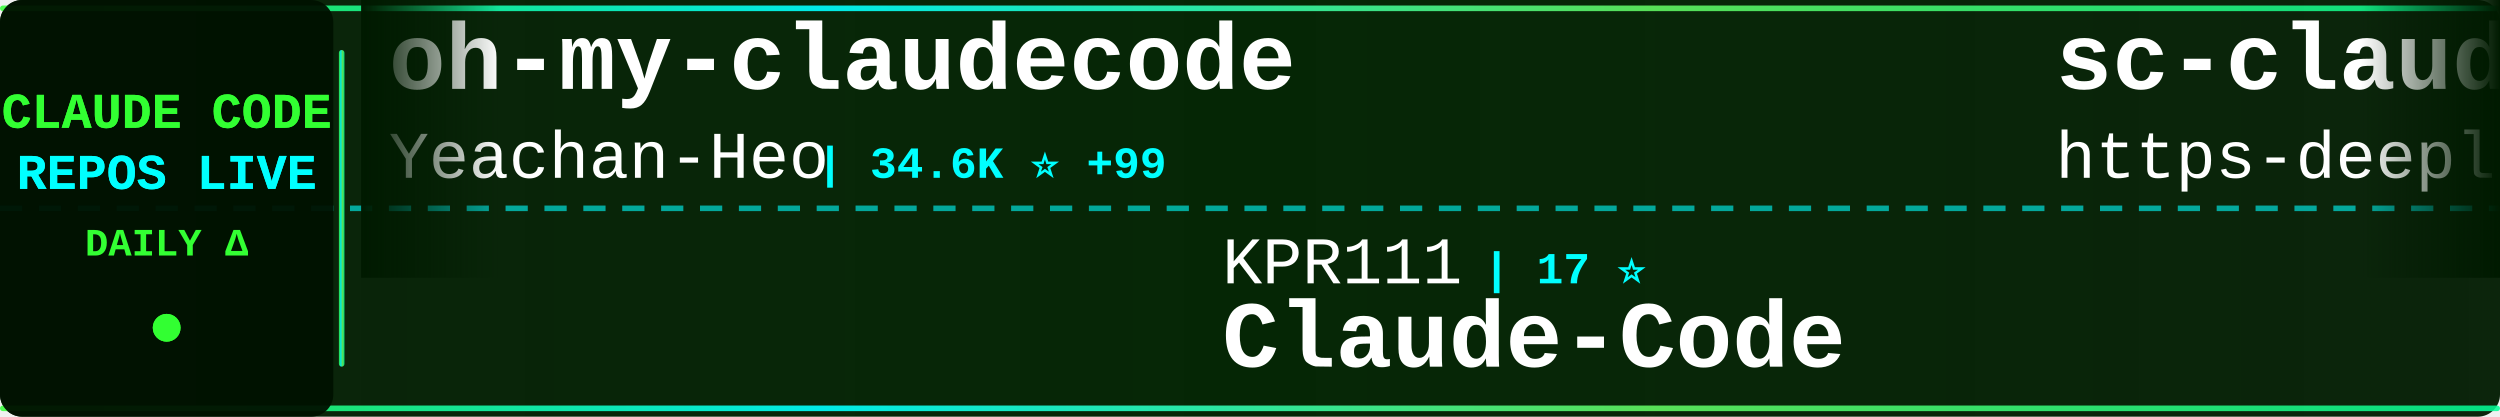
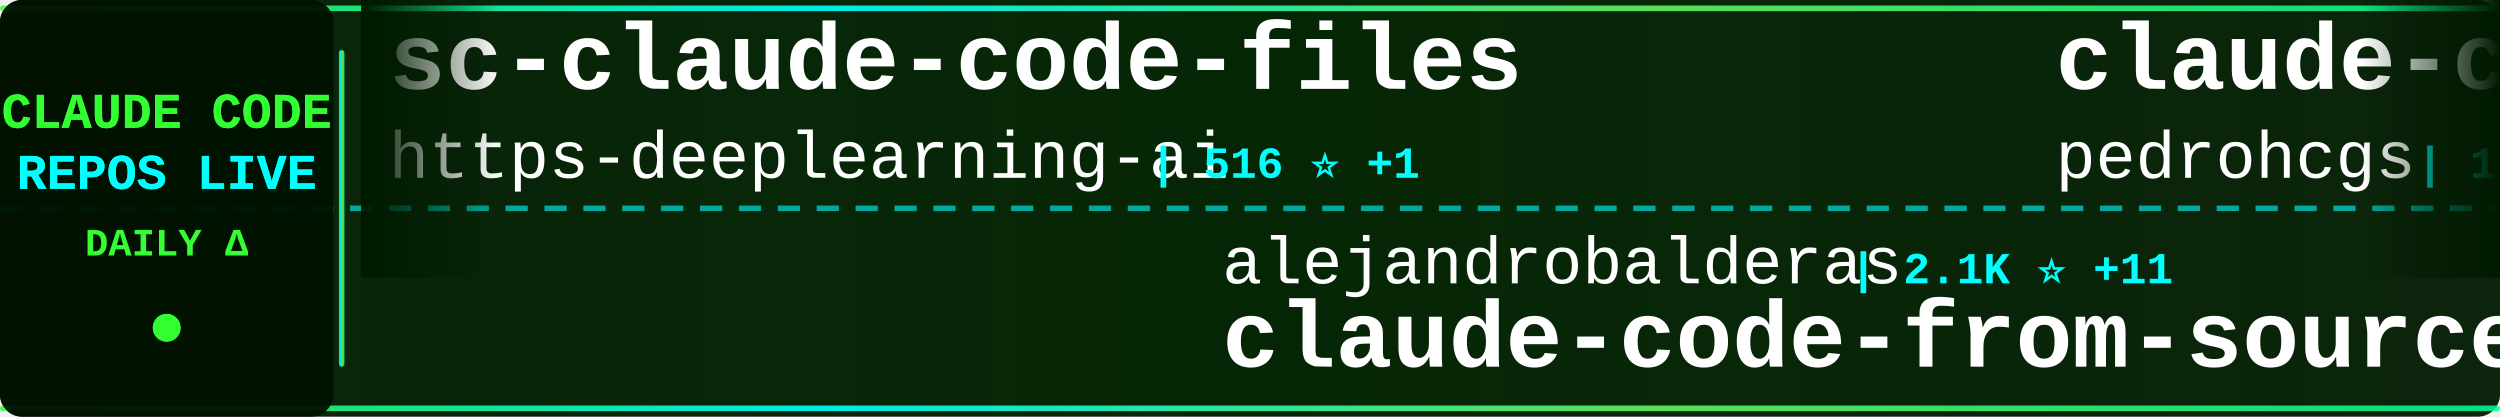
<svg xmlns="http://www.w3.org/2000/svg" width="900" height="150">
  <defs>
    <linearGradient id="tickerBg" x1="0%" y1="0%" x2="100%" y2="0%">
      <stop offset="0%" style="stop-color:#001a00;stop-opacity:0.95" />
      <stop offset="50%" style="stop-color:#002200;stop-opacity:0.98" />
      <stop offset="100%" style="stop-color:#001a00;stop-opacity:0.95" />
    </linearGradient>
    <linearGradient id="borderGrad" x1="0%" y1="0%" x2="100%" y2="0%">
      <stop offset="0%" style="stop-color:#33ff33;stop-opacity:0.85">
        <animate attributeName="stop-opacity" values="0.85;1;0.85" dur="2s" repeatCount="indefinite" />
      </stop>
      <stop offset="33%" style="stop-color:#00ffff;stop-opacity:0.9">
        <animate attributeName="stop-opacity" values="0.9;1;0.9" dur="2.2s" repeatCount="indefinite" />
      </stop>
      <stop offset="66%" style="stop-color:#66ff66;stop-opacity:0.85">
        <animate attributeName="stop-opacity" values="0.85;1;0.85" dur="1.8s" repeatCount="indefinite" />
      </stop>
      <stop offset="100%" style="stop-color:#00ff99;stop-opacity:0.85">
        <animate attributeName="stop-opacity" values="0.85;1;0.85" dur="2s" repeatCount="indefinite" />
      </stop>
    </linearGradient>
    <filter id="textGlow">
      <feGaussianBlur stdDeviation="0.1" result="coloredBlur" />
      <feMerge>
        <feMergeNode in="coloredBlur" />
        <feMergeNode in="SourceGraphic" />
      </feMerge>
    </filter>
    <filter id="metricGlow">
      <feGaussianBlur stdDeviation="0.2" result="coloredBlur" />
      <feMerge>
        <feMergeNode in="coloredBlur" />
        <feMergeNode in="SourceGraphic" />
      </feMerge>
    </filter>
    <linearGradient id="leftFade" x1="0%" y1="0%" x2="100%" y2="0%">
      <stop offset="0%" style="stop-color:#001a00;stop-opacity:1" />
      <stop offset="100%" style="stop-color:#001a00;stop-opacity:0" />
    </linearGradient>
    <linearGradient id="rightFade" x1="0%" y1="0%" x2="100%" y2="0%">
      <stop offset="0%" style="stop-color:#001a00;stop-opacity:0" />
      <stop offset="100%" style="stop-color:#001a00;stop-opacity:1" />
    </linearGradient>
  </defs>
  <rect width="900" height="150" fill="url(#tickerBg)" rx="8" />
  <rect x="0" y="2" width="900" height="2" fill="url(#borderGrad)" rx="1" />
  <rect x="0" y="146" width="900" height="2" fill="url(#borderGrad)" rx="1" />
  <line x1="0" y1="75" x2="900" y2="75" stroke="#00ffff" stroke-width="2" stroke-dasharray="8 6" opacity="0.6" />
  <rect x="0" y="0" width="120" height="150" fill="#001100" opacity="0.95" rx="8" />
  <text x="60" y="46" font-family="'Courier New', monospace" font-size="18" font-weight="bold" fill="#33ff33" text-anchor="middle" filter="url(#textGlow)">
    CLAUDE CODE
  </text>
  <text x="60" y="68" font-family="'Courier New', monospace" font-size="18" font-weight="bold" fill="#00ffff" text-anchor="middle" filter="url(#textGlow)">
    REPOS LIVE
  </text>
  <text x="60" y="92" font-family="'Courier New', monospace" font-size="14" font-weight="bold" fill="#33ff33" text-anchor="middle">
    DAILY Δ
  </text>
  <circle cx="60" cy="118" r="5" fill="#33ff33" filter="url(#metricGlow)">
    <animate attributeName="r" values="4;6;4" dur="1.5s" repeatCount="indefinite" />
    <animate attributeName="opacity" values="0.6;1;0.6" dur="1.5s" repeatCount="indefinite" />
  </circle>
  <rect x="122" y="18" width="2" height="114" fill="url(#borderGrad)" rx="1" />
  <clipPath id="tickerClip">
    <rect x="130" y="0" width="770" height="150" />
  </clipPath>
  <g clip-path="url(#tickerClip)">
    <g id="tickerItems">
      <animateTransform attributeName="transform" attributeType="XML" type="translate" from="0 0" to="-3000 0" dur="54s" repeatCount="indefinite" />
      <g transform="translate(0, 0)">
-         <text x="140" y="32" font-family="'Courier New', monospace" font-size="34" font-weight="bold" fill="#ffffff">oh-my-claudecode</text>
-         <text x="140" y="64" font-family="'Courier New', monospace" font-size="24" font-weight="normal" fill="#ffffff" opacity="1.0">Yeachan-Heo</text>
-         <text x="294" y="64" font-family="'Courier New', monospace" font-size="16" font-weight="bold" fill="#00ffff"> | 34.6K ⭐ +99</text>
+         <text x="140" y="32" font-family="'Courier New', monospace" font-size="34" font-weight="bold" fill="#ffffff">sc-claude-code-files</text>
+         <text x="140" y="64" font-family="'Courier New', monospace" font-size="24" font-weight="normal" fill="#ffffff" opacity="1.0">https-deeplearning-ai</text>
+         <text x="414" y="64" font-family="'Courier New', monospace" font-size="16" font-weight="bold" fill="#00ffff"> | 516 ⭐ +1</text>
      </g>
      <g transform="translate(300, 0)">
-         <text x="140" y="102" font-family="'Courier New', monospace" font-size="24" font-weight="normal" fill="#ffffff" opacity="1.0">KPR111</text>
-         <text x="234" y="102" font-family="'Courier New', monospace" font-size="16" font-weight="bold" fill="#00ffff"> | 17 ⭐</text>
-         <text x="140" y="132" font-family="'Courier New', monospace" font-size="34" font-weight="bold" fill="#ffffff">Claude-Code</text>
+         <text x="140" y="102" font-family="'Courier New', monospace" font-size="24" font-weight="normal" fill="#ffffff" opacity="1.0">alejandrobalderas</text>
+         <text x="366" y="102" font-family="'Courier New', monospace" font-size="16" font-weight="bold" fill="#00ffff"> | 2.1K ⭐ +11</text>
+         <text x="140" y="132" font-family="'Courier New', monospace" font-size="34" font-weight="bold" fill="#ffffff">claude-code-from-source</text>
      </g>
      <g transform="translate(600, 0)">
+         <text x="140" y="32" font-family="'Courier New', monospace" font-size="34" font-weight="bold" fill="#ffffff">claude-code-my-workflow</text>
+         <text x="140" y="64" font-family="'Courier New', monospace" font-size="24" font-weight="normal" fill="#ffffff" opacity="1.0">pedrohcgs</text>
+         <text x="270" y="64" font-family="'Courier New', monospace" font-size="16" font-weight="bold" fill="#00ffff"> | 1.1K ⭐</text>
+       </g>
+       <g transform="translate(900, 0)">
+         <text x="140" y="102" font-family="'Courier New', monospace" font-size="24" font-weight="normal" fill="#ffffff" opacity="1.0">luongnv89</text>
+         <text x="270" y="102" font-family="'Courier New', monospace" font-size="16" font-weight="bold" fill="#00ffff"> | 33.9K ⭐ +95</text>
+         <text x="140" y="132" font-family="'Courier New', monospace" font-size="34" font-weight="bold" fill="#ffffff">claude-howto</text>
+       </g>
+       <g transform="translate(1200, 0)">
+         <text x="140" y="32" font-family="'Courier New', monospace" font-size="34" font-weight="bold" fill="#ffffff">claude-code-sourcemap</text>
+         <text x="140" y="64" font-family="'Courier New', monospace" font-size="24" font-weight="normal" fill="#ffffff" opacity="1.0">Hyper66666</text>
+         <text x="282" y="64" font-family="'Courier New', monospace" font-size="16" font-weight="bold" fill="#00ffff"> | 214 ⭐</text>
+       </g>
+       <g transform="translate(1500, 0)">
+         <text x="140" y="102" font-family="'Courier New', monospace" font-size="24" font-weight="normal" fill="#ffffff" opacity="1.0">ykdojo</text>
+         <text x="234" y="102" font-family="'Courier New', monospace" font-size="16" font-weight="bold" fill="#00ffff"> | 8.4K ⭐ +20</text>
+         <text x="140" y="132" font-family="'Courier New', monospace" font-size="34" font-weight="bold" fill="#ffffff">claude-code-tips</text>
+       </g>
+       <g transform="translate(1800, 0)">
+         <text x="140" y="32" font-family="'Courier New', monospace" font-size="34" font-weight="bold" fill="#ffffff">claude_codex_bridge</text>
+         <text x="140" y="64" font-family="'Courier New', monospace" font-size="24" font-weight="normal" fill="#ffffff" opacity="1.0">SeemSeam</text>
+         <text x="258" y="64" font-family="'Courier New', monospace" font-size="16" font-weight="bold" fill="#00ffff"> | 2.7K ⭐ +9</text>
+       </g>
+       <g transform="translate(2100, 0)">
+         <text x="140" y="102" font-family="'Courier New', monospace" font-size="24" font-weight="normal" fill="#ffffff" opacity="1.0">AprilNEA</text>
+         <text x="258" y="102" font-family="'Courier New', monospace" font-size="16" font-weight="bold" fill="#00ffff"> | 384 ⭐</text>
+         <text x="140" y="132" font-family="'Courier New', monospace" font-size="34" font-weight="bold" fill="#ffffff">claude-code-source</text>
+       </g>
+       <g transform="translate(2400, 0)">
+         <text x="140" y="32" font-family="'Courier New', monospace" font-size="34" font-weight="bold" fill="#ffffff">claude-code-settings</text>
+         <text x="140" y="64" font-family="'Courier New', monospace" font-size="24" font-weight="normal" fill="#ffffff" opacity="1.0">feiskyer</text>
+         <text x="258" y="64" font-family="'Courier New', monospace" font-size="16" font-weight="bold" fill="#00ffff"> | 1.5K ⭐</text>
+       </g>
+       <g transform="translate(2700, 0)">
+         <text x="140" y="102" font-family="'Courier New', monospace" font-size="24" font-weight="normal" fill="#ffffff" opacity="1.0">VoltAgent</text>
+         <text x="270" y="102" font-family="'Courier New', monospace" font-size="16" font-weight="bold" fill="#00ffff"> | 20.4K ⭐ +51</text>
+         <text x="140" y="132" font-family="'Courier New', monospace" font-size="34" font-weight="bold" fill="#ffffff">awesome-claude-code-suba...</text>
+       </g>
+       <g transform="translate(3000, 0)">
        <text x="140" y="32" font-family="'Courier New', monospace" font-size="34" font-weight="bold" fill="#ffffff">sc-claude-code-files</text>
        <text x="140" y="64" font-family="'Courier New', monospace" font-size="24" font-weight="normal" fill="#ffffff" opacity="1.0">https-deeplearning-ai</text>
-         <text x="414" y="64" font-family="'Courier New', monospace" font-size="16" font-weight="bold" fill="#00ffff"> | 516 ⭐ +2</text>
-       </g>
-       <g transform="translate(900, 0)">
-         <text x="140" y="102" font-family="'Courier New', monospace" font-size="24" font-weight="normal" fill="#ffffff" opacity="1.0">zstmfhy</text>
-         <text x="246" y="102" font-family="'Courier New', monospace" font-size="16" font-weight="bold" fill="#00ffff"> | 190 ⭐</text>
-         <text x="140" y="132" font-family="'Courier New', monospace" font-size="34" font-weight="bold" fill="#ffffff">Claude-code</text>
-       </g>
-       <g transform="translate(1200, 0)">
-         <text x="140" y="32" font-family="'Courier New', monospace" font-size="34" font-weight="bold" fill="#ffffff">claude-code-reverse</text>
-         <text x="140" y="64" font-family="'Courier New', monospace" font-size="24" font-weight="normal" fill="#ffffff" opacity="1.0">Yuyz0112</text>
-         <text x="258" y="64" font-family="'Courier New', monospace" font-size="16" font-weight="bold" fill="#00ffff"> | 2.4K ⭐ +1</text>
-       </g>
-       <g transform="translate(1500, 0)">
-         <text x="140" y="102" font-family="'Courier New', monospace" font-size="24" font-weight="normal" fill="#ffffff" opacity="1.0">kodu-ai</text>
-         <text x="246" y="102" font-family="'Courier New', monospace" font-size="16" font-weight="bold" fill="#00ffff"> | 5.3K ⭐</text>
-         <text x="140" y="132" font-family="'Courier New', monospace" font-size="34" font-weight="bold" fill="#ffffff">claude-coder</text>
-       </g>
-       <g transform="translate(1800, 0)">
-         <text x="140" y="32" font-family="'Courier New', monospace" font-size="34" font-weight="bold" fill="#ffffff">CLIProxyAPI</text>
-         <text x="140" y="64" font-family="'Courier New', monospace" font-size="24" font-weight="normal" fill="#ffffff" opacity="1.0">router-for-me</text>
-         <text x="318" y="64" font-family="'Courier New', monospace" font-size="16" font-weight="bold" fill="#00ffff"> | 34.2K ⭐ +206</text>
-       </g>
-       <g transform="translate(2100, 0)">
-         <text x="140" y="102" font-family="'Courier New', monospace" font-size="24" font-weight="normal" fill="#ffffff" opacity="1.0">catlog22</text>
-         <text x="258" y="102" font-family="'Courier New', monospace" font-size="16" font-weight="bold" fill="#00ffff"> | 2.0K ⭐ +5</text>
-         <text x="140" y="132" font-family="'Courier New', monospace" font-size="34" font-weight="bold" fill="#ffffff">Claude-Code-Workflow</text>
-       </g>
-       <g transform="translate(2400, 0)">
-         <text x="140" y="32" font-family="'Courier New', monospace" font-size="34" font-weight="bold" fill="#ffffff">claude-howto</text>
-         <text x="140" y="64" font-family="'Courier New', monospace" font-size="24" font-weight="normal" fill="#ffffff" opacity="1.0">luongnv89</text>
-         <text x="270" y="64" font-family="'Courier New', monospace" font-size="16" font-weight="bold" fill="#00ffff"> | 33.9K ⭐ +101</text>
-       </g>
-       <g transform="translate(2700, 0)">
-         <text x="140" y="102" font-family="'Courier New', monospace" font-size="24" font-weight="normal" fill="#ffffff" opacity="1.0">wanshuiyin</text>
-         <text x="282" y="102" font-family="'Courier New', monospace" font-size="16" font-weight="bold" fill="#00ffff"> | 10.4K ⭐ +88</text>
-         <text x="140" y="132" font-family="'Courier New', monospace" font-size="34" font-weight="bold" fill="#ffffff">Auto-claude-code-researc...</text>
-       </g>
-       <g transform="translate(3000, 0)">
-         <text x="140" y="32" font-family="'Courier New', monospace" font-size="34" font-weight="bold" fill="#ffffff">oh-my-claudecode</text>
-         <text x="140" y="64" font-family="'Courier New', monospace" font-size="24" font-weight="normal" fill="#ffffff" opacity="1.0">Yeachan-Heo</text>
-         <text x="294" y="64" font-family="'Courier New', monospace" font-size="16" font-weight="bold" fill="#00ffff"> | 34.6K ⭐ +99</text>
+         <text x="414" y="64" font-family="'Courier New', monospace" font-size="16" font-weight="bold" fill="#00ffff"> | 516 ⭐ +1</text>
      </g>
      <g transform="translate(3300, 0)">
-         <text x="140" y="102" font-family="'Courier New', monospace" font-size="24" font-weight="normal" fill="#ffffff" opacity="1.0">KPR111</text>
-         <text x="234" y="102" font-family="'Courier New', monospace" font-size="16" font-weight="bold" fill="#00ffff"> | 17 ⭐</text>
-         <text x="140" y="132" font-family="'Courier New', monospace" font-size="34" font-weight="bold" fill="#ffffff">Claude-Code</text>
+         <text x="140" y="102" font-family="'Courier New', monospace" font-size="24" font-weight="normal" fill="#ffffff" opacity="1.0">alejandrobalderas</text>
+         <text x="366" y="102" font-family="'Courier New', monospace" font-size="16" font-weight="bold" fill="#00ffff"> | 2.1K ⭐ +11</text>
+         <text x="140" y="132" font-family="'Courier New', monospace" font-size="34" font-weight="bold" fill="#ffffff">claude-code-from-source</text>
      </g>
      <g transform="translate(3600, 0)">
-         <text x="140" y="32" font-family="'Courier New', monospace" font-size="34" font-weight="bold" fill="#ffffff">sc-claude-code-files</text>
-         <text x="140" y="64" font-family="'Courier New', monospace" font-size="24" font-weight="normal" fill="#ffffff" opacity="1.0">https-deeplearning-ai</text>
-         <text x="414" y="64" font-family="'Courier New', monospace" font-size="16" font-weight="bold" fill="#00ffff"> | 516 ⭐ +2</text>
+         <text x="140" y="32" font-family="'Courier New', monospace" font-size="34" font-weight="bold" fill="#ffffff">claude-code-my-workflow</text>
+         <text x="140" y="64" font-family="'Courier New', monospace" font-size="24" font-weight="normal" fill="#ffffff" opacity="1.0">pedrohcgs</text>
+         <text x="270" y="64" font-family="'Courier New', monospace" font-size="16" font-weight="bold" fill="#00ffff"> | 1.1K ⭐</text>
      </g>
      <g transform="translate(3900, 0)">
-         <text x="140" y="102" font-family="'Courier New', monospace" font-size="24" font-weight="normal" fill="#ffffff" opacity="1.0">zstmfhy</text>
-         <text x="246" y="102" font-family="'Courier New', monospace" font-size="16" font-weight="bold" fill="#00ffff"> | 190 ⭐</text>
-         <text x="140" y="132" font-family="'Courier New', monospace" font-size="34" font-weight="bold" fill="#ffffff">Claude-code</text>
+         <text x="140" y="102" font-family="'Courier New', monospace" font-size="24" font-weight="normal" fill="#ffffff" opacity="1.0">luongnv89</text>
+         <text x="270" y="102" font-family="'Courier New', monospace" font-size="16" font-weight="bold" fill="#00ffff"> | 33.9K ⭐ +95</text>
+         <text x="140" y="132" font-family="'Courier New', monospace" font-size="34" font-weight="bold" fill="#ffffff">claude-howto</text>
      </g>
    </g>
  </g>
  <rect x="130" y="0" width="50" height="100" fill="url(#leftFade)" />
  <rect x="850" y="0" width="50" height="100" fill="url(#rightFade)" />
</svg>
